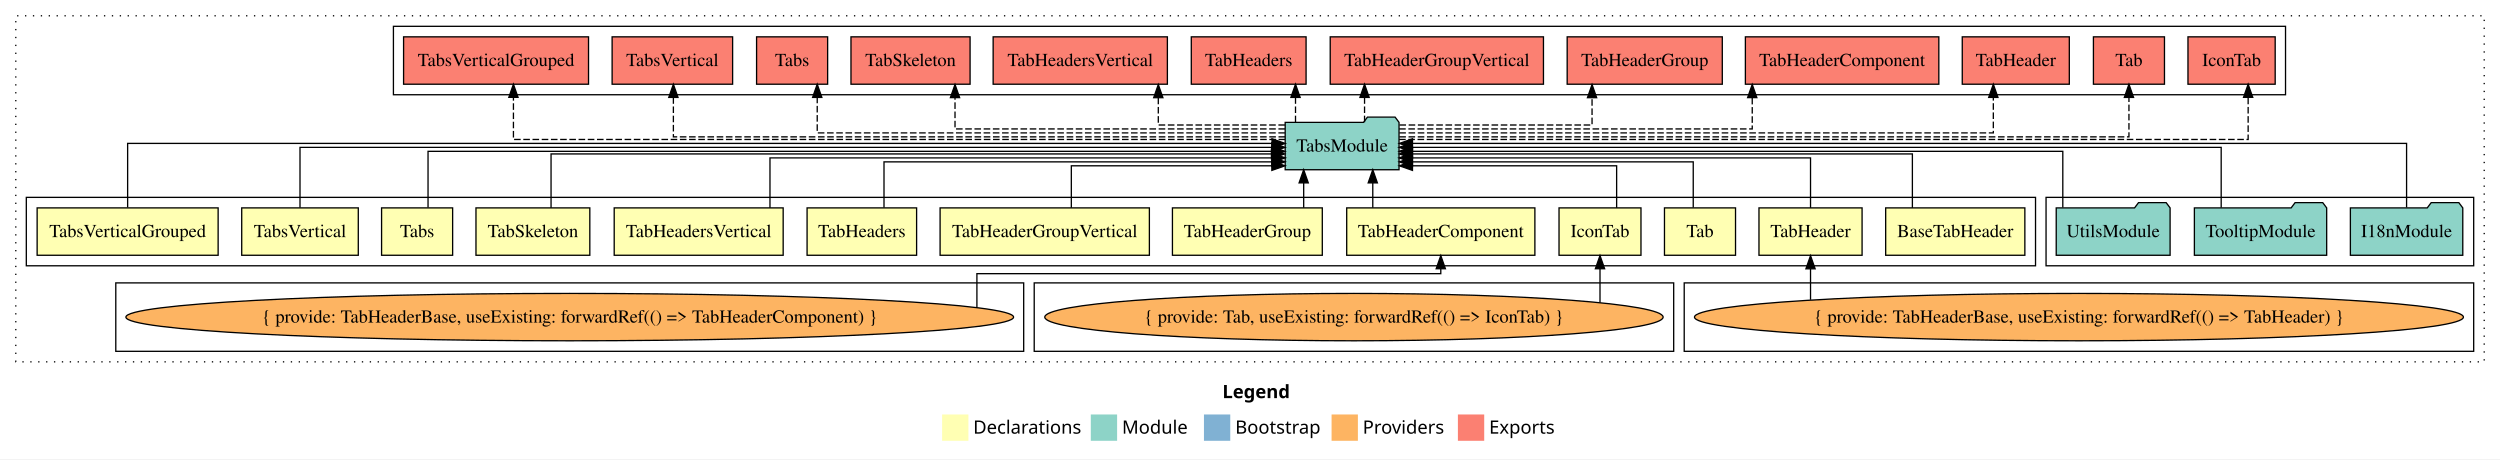
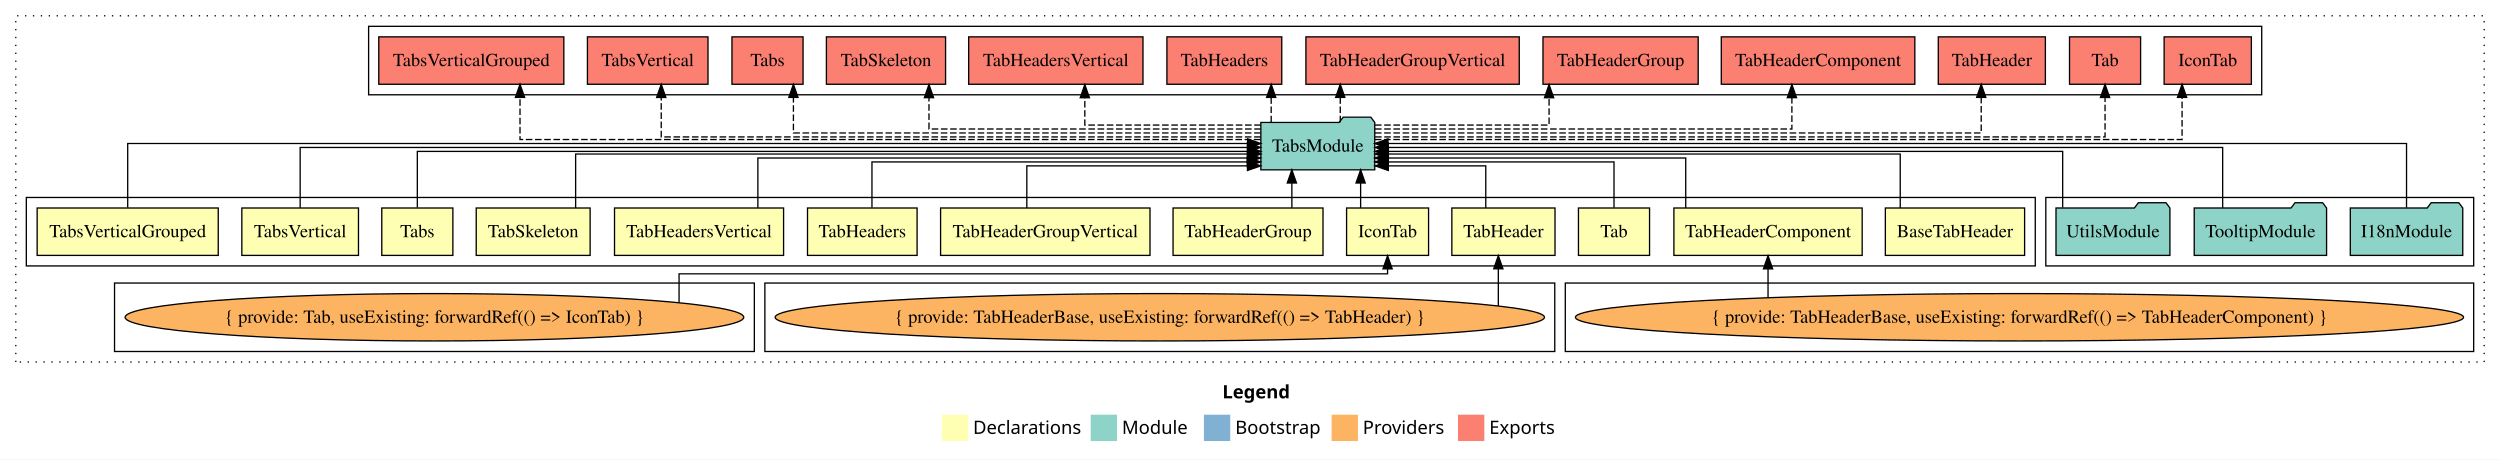
- <svg xmlns="http://www.w3.org/2000/svg" width="1900pt" height="349pt" viewBox="0.00 0.00 1900.00 349.00">
+ <svg xmlns="http://www.w3.org/2000/svg" width="1899pt" height="349pt" viewBox="0.00 0.00 1899.00 349.00">
  <g id="graph0" class="graph" transform="scale(1 1) rotate(0) translate(4 345)">
-     <polygon fill="white" stroke="transparent" points="-4,4 -4,-345 1896,-345 1896,4 -4,4" />
-     <text text-anchor="start" x="925.01" y="-42.4" font-family="Times-12" font-weight="bold" font-size="14.00">Legend</text>
-     <polygon fill="#ffffb3" stroke="transparent" points="712,-10 712,-30 732,-30 732,-10 712,-10" />
-     <text text-anchor="start" x="735.63" y="-15.4" font-family="Times-12" font-size="14.00">  Declarations</text>
-     <polygon fill="#8dd3c7" stroke="transparent" points="825,-10 825,-30 845,-30 845,-10 825,-10" />
-     <text text-anchor="start" x="848.73" y="-15.4" font-family="Times-12" font-size="14.00">  Module</text>
-     <polygon fill="#80b1d3" stroke="transparent" points="911,-10 911,-30 931,-30 931,-10 911,-10" />
-     <text text-anchor="start" x="934.78" y="-15.4" font-family="Times-12" font-size="14.00">  Bootstrap</text>
-     <polygon fill="#fdb462" stroke="transparent" points="1008,-10 1008,-30 1028,-30 1028,-10 1008,-10" />
-     <text text-anchor="start" x="1031.67" y="-15.4" font-family="Times-12" font-size="14.00">  Providers</text>
-     <polygon fill="#fb8072" stroke="transparent" points="1104,-10 1104,-30 1124,-30 1124,-10 1104,-10" />
-     <text text-anchor="start" x="1127.73" y="-15.4" font-family="Times-12" font-size="14.00">  Exports</text>
+     <polygon fill="white" stroke="transparent" points="-4,4 -4,-345 1895,-345 1895,4 -4,4" />
+     <text text-anchor="start" x="924.51" y="-42.4" font-family="Times-12" font-weight="bold" font-size="14.00">Legend</text>
+     <polygon fill="#ffffb3" stroke="transparent" points="711.5,-10 711.5,-30 731.5,-30 731.5,-10 711.5,-10" />
+     <text text-anchor="start" x="735.13" y="-15.4" font-family="Times-12" font-size="14.00">  Declarations</text>
+     <polygon fill="#8dd3c7" stroke="transparent" points="824.5,-10 824.5,-30 844.5,-30 844.5,-10 824.5,-10" />
+     <text text-anchor="start" x="848.23" y="-15.4" font-family="Times-12" font-size="14.00">  Module</text>
+     <polygon fill="#80b1d3" stroke="transparent" points="910.5,-10 910.5,-30 930.5,-30 930.5,-10 910.5,-10" />
+     <text text-anchor="start" x="934.28" y="-15.4" font-family="Times-12" font-size="14.00">  Bootstrap</text>
+     <polygon fill="#fdb462" stroke="transparent" points="1007.5,-10 1007.5,-30 1027.5,-30 1027.5,-10 1007.5,-10" />
+     <text text-anchor="start" x="1031.17" y="-15.4" font-family="Times-12" font-size="14.00">  Providers</text>
+     <polygon fill="#fb8072" stroke="transparent" points="1103.5,-10 1103.5,-30 1123.5,-30 1123.5,-10 1103.5,-10" />
+     <text text-anchor="start" x="1127.23" y="-15.4" font-family="Times-12" font-size="14.00">  Exports</text>
    <g id="clust1" class="cluster">
-       <polygon fill="none" stroke="black" stroke-dasharray="1,5" points="8,-70 8,-333 1884,-333 1884,-70 8,-70" />
+       <polygon fill="none" stroke="black" stroke-dasharray="1,5" points="8,-70 8,-333 1883,-333 1883,-70 8,-70" />
+     </g>
+     <g id="clust17" class="cluster">
+       <polygon fill="none" stroke="black" points="276,-273 276,-325 1714,-325 1714,-273 276,-273" />
+     </g>
+     <g id="clust16" class="cluster">
+       <polygon fill="none" stroke="black" points="1550,-143 1550,-195 1875,-195 1875,-143 1550,-143" />
    </g>
    <g id="clust2" class="cluster">
-       <polygon fill="none" stroke="black" points="16,-143 16,-195 1543,-195 1543,-143 16,-143" />
-     </g>
-     <g id="clust16" class="cluster">
-       <polygon fill="none" stroke="black" points="1551,-143 1551,-195 1876,-195 1876,-143 1551,-143" />
+       <polygon fill="none" stroke="black" points="16,-143 16,-195 1542,-195 1542,-143 16,-143" />
+     </g>
+     <g id="clust7" class="cluster">
+       <polygon fill="none" stroke="black" points="1185,-78 1185,-130 1875,-130 1875,-78 1185,-78" />
    </g>
    <g id="clust6" class="cluster">
-       <polygon fill="none" stroke="black" points="1276,-78 1276,-130 1876,-130 1876,-78 1276,-78" />
-     </g>
-     <g id="clust17" class="cluster">
-       <polygon fill="none" stroke="black" points="295,-273 295,-325 1733,-325 1733,-273 295,-273" />
+       <polygon fill="none" stroke="black" points="577,-78 577,-130 1177,-130 1177,-78 577,-78" />
    </g>
    <g id="clust4" class="cluster">
-       <polygon fill="none" stroke="black" points="782,-78 782,-130 1268,-130 1268,-78 782,-78" />
-     </g>
-     <g id="clust7" class="cluster">
-       <polygon fill="none" stroke="black" points="84,-78 84,-130 774,-130 774,-78 84,-78" />
+       <polygon fill="none" stroke="black" points="83,-78 83,-130 569,-130 569,-78 83,-78" />
    </g>
    <g id="node1" class="node">
-       <polygon fill="#ffffb3" stroke="black" points="1534.89,-187 1429.11,-187 1429.11,-151 1534.89,-151 1534.89,-187" />
-       <text text-anchor="middle" x="1482" y="-164.8" font-family="Times,serif" font-size="14.00">BaseTabHeader</text>
+       <polygon fill="#ffffb3" stroke="black" points="1533.89,-187 1428.11,-187 1428.11,-151 1533.89,-151 1533.89,-187" />
+       <text text-anchor="middle" x="1481" y="-164.8" font-family="Times,serif" font-size="14.00">BaseTabHeader</text>
    </g>
    <g id="node14" class="node">
-       <polygon fill="#8dd3c7" stroke="black" points="1059.26,-252 1056.26,-256 1035.26,-256 1032.26,-252 972.74,-252 972.74,-216 1059.26,-216 1059.26,-252" />
-       <text text-anchor="middle" x="1016" y="-229.8" font-family="Times,serif" font-size="14.00">TabsModule</text>
+       <polygon fill="#8dd3c7" stroke="black" points="1040.26,-252 1037.26,-256 1016.26,-256 1013.26,-252 953.74,-252 953.74,-216 1040.26,-216 1040.26,-252" />
+       <text text-anchor="middle" x="997" y="-229.8" font-family="Times,serif" font-size="14.00">TabsModule</text>
    </g>
    <g id="edge1" class="edge">
-       <path fill="none" stroke="black" d="M1449.41,-187.02C1449.41,-204.37 1449.41,-228 1449.41,-228 1449.41,-228 1069.54,-228 1069.54,-228" />
-       <polygon fill="black" stroke="black" points="1069.54,-224.5 1059.54,-228 1069.54,-231.5 1069.54,-224.5" />
+       <path fill="none" stroke="black" d="M1439.41,-187.02C1439.41,-204.37 1439.41,-228 1439.41,-228 1439.41,-228 1050.63,-228 1050.63,-228" />
+       <polygon fill="black" stroke="black" points="1050.63,-224.5 1040.63,-228 1050.63,-231.5 1050.63,-224.5" />
    </g>
    <g id="node2" class="node">
-       <polygon fill="#ffffb3" stroke="black" points="1243.14,-187 1180.86,-187 1180.86,-151 1243.14,-151 1243.14,-187" />
-       <text text-anchor="middle" x="1212" y="-164.8" font-family="Times,serif" font-size="14.00">IconTab</text>
+       <polygon fill="#ffffb3" stroke="black" points="1081.14,-187 1018.86,-187 1018.86,-151 1081.14,-151 1081.14,-187" />
+       <text text-anchor="middle" x="1050" y="-164.8" font-family="Times,serif" font-size="14.00">IconTab</text>
    </g>
    <g id="edge2" class="edge">
-       <path fill="none" stroke="black" d="M1224.64,-187.05C1224.64,-201.37 1224.64,-219 1224.64,-219 1224.64,-219 1069.48,-219 1069.48,-219" />
-       <polygon fill="black" stroke="black" points="1069.48,-215.5 1059.48,-219 1069.48,-222.5 1069.48,-215.5" />
+       <path fill="none" stroke="black" d="M1029.53,-187.11C1029.53,-187.11 1029.53,-205.99 1029.53,-205.99" />
+       <polygon fill="black" stroke="black" points="1026.03,-205.99 1029.53,-215.99 1033.03,-205.99 1026.03,-205.99" />
    </g>
    <g id="node3" class="node">
-       <polygon fill="#ffffb3" stroke="black" points="1315,-187 1261,-187 1261,-151 1315,-151 1315,-187" />
-       <text text-anchor="middle" x="1288" y="-164.8" font-family="Times,serif" font-size="14.00">Tab</text>
+       <polygon fill="#ffffb3" stroke="black" points="1249,-187 1195,-187 1195,-151 1249,-151 1249,-187" />
+       <text text-anchor="middle" x="1222" y="-164.8" font-family="Times,serif" font-size="14.00">Tab</text>
    </g>
    <g id="edge4" class="edge">
-       <path fill="none" stroke="black" d="M1282.86,-187.24C1282.86,-202.57 1282.86,-222 1282.86,-222 1282.86,-222 1069.47,-222 1069.47,-222" />
-       <polygon fill="black" stroke="black" points="1069.47,-218.5 1059.47,-222 1069.47,-225.5 1069.47,-218.5" />
+       <path fill="none" stroke="black" d="M1222,-187.24C1222,-202.57 1222,-222 1222,-222 1222,-222 1050.38,-222 1050.38,-222" />
+       <polygon fill="black" stroke="black" points="1050.38,-218.5 1040.38,-222 1050.38,-225.5 1050.38,-218.5" />
    </g>
    <g id="node4" class="node">
-       <polygon fill="#ffffb3" stroke="black" points="1411.18,-187 1332.82,-187 1332.82,-151 1411.18,-151 1411.18,-187" />
-       <text text-anchor="middle" x="1372" y="-164.8" font-family="Times,serif" font-size="14.00">TabHeader</text>
+       <polygon fill="#ffffb3" stroke="black" points="1177.18,-187 1098.82,-187 1098.82,-151 1177.18,-151 1177.18,-187" />
+       <text text-anchor="middle" x="1138" y="-164.8" font-family="Times,serif" font-size="14.00">TabHeader</text>
    </g>
    <g id="edge5" class="edge">
-       <path fill="none" stroke="black" d="M1372,-187.03C1372,-203.4 1372,-225 1372,-225 1372,-225 1069.3,-225 1069.3,-225" />
-       <polygon fill="black" stroke="black" points="1069.3,-221.5 1059.3,-225 1069.3,-228.5 1069.3,-221.5" />
+       <path fill="none" stroke="black" d="M1124.59,-187.05C1124.59,-201.37 1124.59,-219 1124.59,-219 1124.59,-219 1050.55,-219 1050.55,-219" />
+       <polygon fill="black" stroke="black" points="1050.55,-215.5 1040.55,-219 1050.55,-222.5 1050.55,-215.5" />
    </g>
    <g id="node5" class="node">
-       <polygon fill="#ffffb3" stroke="black" points="1162.51,-187 1019.49,-187 1019.49,-151 1162.51,-151 1162.51,-187" />
-       <text text-anchor="middle" x="1091" y="-164.8" font-family="Times,serif" font-size="14.00">TabHeaderComponent</text>
+       <polygon fill="#ffffb3" stroke="black" points="1410.51,-187 1267.49,-187 1267.49,-151 1410.51,-151 1410.51,-187" />
+       <text text-anchor="middle" x="1339" y="-164.8" font-family="Times,serif" font-size="14.00">TabHeaderComponent</text>
    </g>
    <g id="edge7" class="edge">
-       <path fill="none" stroke="black" d="M1039.31,-187.11C1039.31,-187.11 1039.31,-205.99 1039.31,-205.99" />
-       <polygon fill="black" stroke="black" points="1035.81,-205.99 1039.31,-215.99 1042.81,-205.99 1035.81,-205.99" />
+       <path fill="none" stroke="black" d="M1276.48,-187.03C1276.48,-203.4 1276.48,-225 1276.48,-225 1276.48,-225 1050.36,-225 1050.36,-225" />
+       <polygon fill="black" stroke="black" points="1050.36,-221.5 1040.36,-225 1050.36,-228.5 1050.36,-221.5" />
    </g>
    <g id="node6" class="node">
      <polygon fill="#ffffb3" stroke="black" points="1000.95,-187 887.05,-187 887.05,-151 1000.95,-151 1000.95,-187" />
      <text text-anchor="middle" x="944" y="-164.8" font-family="Times,serif" font-size="14.00">TabHeaderGroup</text>
    </g>
    <g id="edge9" class="edge">
-       <path fill="none" stroke="black" d="M986.8,-187.11C986.8,-187.11 986.8,-205.99 986.8,-205.99" />
-       <polygon fill="black" stroke="black" points="983.3,-205.99 986.8,-215.99 990.3,-205.99 983.3,-205.99" />
+       <path fill="none" stroke="black" d="M977.3,-187.11C977.3,-187.11 977.3,-205.99 977.3,-205.99" />
+       <polygon fill="black" stroke="black" points="973.8,-205.99 977.3,-215.99 980.8,-205.99 973.8,-205.99" />
    </g>
    <g id="node7" class="node">
      <polygon fill="#ffffb3" stroke="black" points="869.53,-187 710.47,-187 710.47,-151 869.53,-151 869.53,-187" />
      <text text-anchor="middle" x="790" y="-164.8" font-family="Times,serif" font-size="14.00">TabHeaderGroupVertical</text>
    </g>
    <g id="edge10" class="edge">
-       <path fill="none" stroke="black" d="M810.21,-187.05C810.21,-201.37 810.21,-219 810.21,-219 810.21,-219 962.61,-219 962.61,-219" />
-       <polygon fill="black" stroke="black" points="962.61,-222.5 972.61,-219 962.61,-215.5 962.61,-222.5" />
+       <path fill="none" stroke="black" d="M775.97,-187.05C775.97,-201.37 775.97,-219 775.97,-219 775.97,-219 943.59,-219 943.59,-219" />
+       <polygon fill="black" stroke="black" points="943.59,-222.5 953.59,-219 943.59,-215.5 943.59,-222.5" />
    </g>
    <g id="node8" class="node">
      <polygon fill="#ffffb3" stroke="black" points="692.62,-187 609.38,-187 609.38,-151 692.62,-151 692.62,-187" />
      <text text-anchor="middle" x="651" y="-164.8" font-family="Times,serif" font-size="14.00">TabHeaders</text>
    </g>
    <g id="edge11" class="edge">
-       <path fill="none" stroke="black" d="M667.84,-187.24C667.84,-202.57 667.84,-222 667.84,-222 667.84,-222 962.61,-222 962.61,-222" />
-       <polygon fill="black" stroke="black" points="962.61,-225.5 972.61,-222 962.61,-218.5 962.61,-225.5" />
+       <path fill="none" stroke="black" d="M658.34,-187.24C658.34,-202.57 658.34,-222 658.34,-222 658.34,-222 943.42,-222 943.42,-222" />
+       <polygon fill="black" stroke="black" points="943.42,-225.5 953.42,-222 943.42,-218.5 943.42,-225.5" />
    </g>
    <g id="node9" class="node">
      <polygon fill="#ffffb3" stroke="black" points="591.21,-187 462.79,-187 462.79,-151 591.21,-151 591.21,-187" />
      <text text-anchor="middle" x="527" y="-164.8" font-family="Times,serif" font-size="14.00">TabHeadersVertical</text>
    </g>
    <g id="edge12" class="edge">
-       <path fill="none" stroke="black" d="M581.18,-187.03C581.18,-203.4 581.18,-225 581.18,-225 581.18,-225 962.72,-225 962.72,-225" />
-       <polygon fill="black" stroke="black" points="962.72,-228.5 972.72,-225 962.72,-221.5 962.72,-228.5" />
+       <path fill="none" stroke="black" d="M571.68,-187.03C571.68,-203.4 571.68,-225 571.68,-225 571.68,-225 943.48,-225 943.48,-225" />
+       <polygon fill="black" stroke="black" points="943.48,-228.5 953.48,-225 943.48,-221.5 943.48,-228.5" />
    </g>
    <g id="node10" class="node">
      <polygon fill="#ffffb3" stroke="black" points="444.26,-187 357.74,-187 357.74,-151 444.26,-151 444.26,-187" />
      <text text-anchor="middle" x="401" y="-164.8" font-family="Times,serif" font-size="14.00">TabSkeleton</text>
    </g>
    <g id="edge13" class="edge">
-       <path fill="none" stroke="black" d="M414.8,-187.02C414.8,-204.37 414.8,-228 414.8,-228 414.8,-228 962.28,-228 962.28,-228" />
-       <polygon fill="black" stroke="black" points="962.28,-231.5 972.28,-228 962.28,-224.5 962.28,-231.5" />
+       <path fill="none" stroke="black" d="M433.25,-187.02C433.25,-204.37 433.25,-228 433.25,-228 433.25,-228 943.7,-228 943.7,-228" />
+       <polygon fill="black" stroke="black" points="943.7,-231.5 953.7,-228 943.7,-224.5 943.7,-231.5" />
    </g>
    <g id="node11" class="node">
      <polygon fill="#ffffb3" stroke="black" points="340,-187 286,-187 286,-151 340,-151 340,-187" />
      <text text-anchor="middle" x="313" y="-164.8" font-family="Times,serif" font-size="14.00">Tabs</text>
    </g>
    <g id="edge14" class="edge">
-       <path fill="none" stroke="black" d="M321.31,-187.3C321.31,-205.27 321.31,-230 321.31,-230 321.31,-230 962.54,-230 962.54,-230" />
-       <polygon fill="black" stroke="black" points="962.54,-233.5 972.54,-230 962.54,-226.5 962.54,-233.5" />
+       <path fill="none" stroke="black" d="M313,-187.3C313,-205.27 313,-230 313,-230 313,-230 943.69,-230 943.69,-230" />
+       <polygon fill="black" stroke="black" points="943.69,-233.5 953.69,-230 943.69,-226.5 943.69,-233.5" />
    </g>
    <g id="node12" class="node">
      <polygon fill="#ffffb3" stroke="black" points="268.3,-187 179.7,-187 179.7,-151 268.3,-151 268.3,-187" />
      <text text-anchor="middle" x="224" y="-164.8" font-family="Times,serif" font-size="14.00">TabsVertical</text>
    </g>
    <g id="edge15" class="edge">
-       <path fill="none" stroke="black" d="M224,-187.17C224,-206.09 224,-233 224,-233 224,-233 962.57,-233 962.57,-233" />
-       <polygon fill="black" stroke="black" points="962.57,-236.5 972.57,-233 962.57,-229.5 962.57,-236.5" />
+       <path fill="none" stroke="black" d="M224,-187.17C224,-206.09 224,-233 224,-233 224,-233 943.5,-233 943.5,-233" />
+       <polygon fill="black" stroke="black" points="943.51,-236.5 953.5,-233 943.5,-229.5 943.51,-236.5" />
    </g>
    <g id="node13" class="node">
      <polygon fill="#ffffb3" stroke="black" points="161.78,-187 24.22,-187 24.22,-151 161.78,-151 161.78,-187" />
      <text text-anchor="middle" x="93" y="-164.8" font-family="Times,serif" font-size="14.00">TabsVerticalGrouped</text>
    </g>
    <g id="edge16" class="edge">
-       <path fill="none" stroke="black" d="M93,-187.31C93,-207.15 93,-236 93,-236 93,-236 962.72,-236 962.72,-236" />
-       <polygon fill="black" stroke="black" points="962.72,-239.5 972.72,-236 962.72,-232.5 962.72,-239.5" />
+       <path fill="none" stroke="black" d="M93,-187.31C93,-207.15 93,-236 93,-236 93,-236 943.7,-236 943.7,-236" />
+       <polygon fill="black" stroke="black" points="943.7,-239.5 953.7,-236 943.7,-232.5 943.7,-239.5" />
    </g>
    <g id="node21" class="node">
-       <polygon fill="#fb8072" stroke="black" points="1725.14,-317 1658.86,-317 1658.86,-281 1725.14,-281 1725.14,-317" />
-       <text text-anchor="middle" x="1692" y="-294.8" font-family="Times,serif" font-size="14.00">IconTab </text>
+       <polygon fill="#fb8072" stroke="black" points="1706.14,-317 1639.86,-317 1639.86,-281 1706.14,-281 1706.14,-317" />
+       <text text-anchor="middle" x="1673" y="-294.8" font-family="Times,serif" font-size="14.00">IconTab </text>
    </g>
    <g id="edge20" class="edge">
-       <path fill="none" stroke="black" stroke-dasharray="5,2" d="M1059.33,-239C1210.39,-239 1704.59,-239 1704.59,-239 1704.59,-239 1704.59,-271 1704.59,-271" />
-       <polygon fill="black" stroke="black" points="1701.09,-271 1704.59,-281 1708.09,-271 1701.09,-271" />
+       <path fill="none" stroke="black" stroke-dasharray="5,2" d="M1040.33,-239C1186.67,-239 1653.5,-239 1653.5,-239 1653.5,-239 1653.5,-271 1653.5,-271" />
+       <polygon fill="black" stroke="black" points="1650,-271 1653.5,-281 1657,-271 1650,-271" />
    </g>
    <g id="node22" class="node">
-       <polygon fill="#fb8072" stroke="black" points="1641,-317 1587,-317 1587,-281 1641,-281 1641,-317" />
-       <text text-anchor="middle" x="1614" y="-294.8" font-family="Times,serif" font-size="14.00">Tab </text>
+       <polygon fill="#fb8072" stroke="black" points="1622,-317 1568,-317 1568,-281 1622,-281 1622,-317" />
+       <text text-anchor="middle" x="1595" y="-294.8" font-family="Times,serif" font-size="14.00">Tab </text>
    </g>
    <g id="edge21" class="edge">
-       <path fill="none" stroke="black" stroke-dasharray="5,2" d="M1059.49,-241C1197.1,-241 1614,-241 1614,-241 1614,-241 1614,-270.97 1614,-270.97" />
-       <polygon fill="black" stroke="black" points="1610.5,-270.97 1614,-280.97 1617.5,-270.97 1610.5,-270.97" />
+       <path fill="none" stroke="black" stroke-dasharray="5,2" d="M1040.49,-241C1178.1,-241 1595,-241 1595,-241 1595,-241 1595,-270.97 1595,-270.97" />
+       <polygon fill="black" stroke="black" points="1591.5,-270.97 1595,-280.97 1598.5,-270.97 1591.5,-270.97" />
    </g>
    <g id="node23" class="node">
-       <polygon fill="#fb8072" stroke="black" points="1568.68,-317 1487.32,-317 1487.32,-281 1568.68,-281 1568.68,-317" />
-       <text text-anchor="middle" x="1528" y="-294.8" font-family="Times,serif" font-size="14.00">TabHeader </text>
+       <polygon fill="#fb8072" stroke="black" points="1549.68,-317 1468.32,-317 1468.32,-281 1549.68,-281 1549.68,-317" />
+       <text text-anchor="middle" x="1509" y="-294.8" font-family="Times,serif" font-size="14.00">TabHeader </text>
    </g>
    <g id="edge22" class="edge">
-       <path fill="none" stroke="black" stroke-dasharray="5,2" d="M1059.49,-244C1180.26,-244 1510.93,-244 1510.93,-244 1510.93,-244 1510.93,-270.99 1510.93,-270.99" />
-       <polygon fill="black" stroke="black" points="1507.43,-270.99 1510.93,-280.99 1514.43,-270.99 1507.43,-270.99" />
+       <path fill="none" stroke="black" stroke-dasharray="5,2" d="M1040.4,-244C1162.64,-244 1500.93,-244 1500.93,-244 1500.93,-244 1500.93,-270.99 1500.93,-270.99" />
+       <polygon fill="black" stroke="black" points="1497.43,-270.99 1500.93,-280.99 1504.43,-270.99 1497.43,-270.99" />
    </g>
    <g id="node24" class="node">
-       <polygon fill="#fb8072" stroke="black" points="1469.51,-317 1322.49,-317 1322.49,-281 1469.51,-281 1469.51,-317" />
-       <text text-anchor="middle" x="1396" y="-294.8" font-family="Times,serif" font-size="14.00">TabHeaderComponent </text>
+       <polygon fill="#fb8072" stroke="black" points="1450.51,-317 1303.49,-317 1303.49,-281 1450.51,-281 1450.51,-317" />
+       <text text-anchor="middle" x="1377" y="-294.8" font-family="Times,serif" font-size="14.00">TabHeaderComponent </text>
    </g>
    <g id="edge23" class="edge">
-       <path fill="none" stroke="black" stroke-dasharray="5,2" d="M1059.34,-247C1144.99,-247 1327.7,-247 1327.7,-247 1327.7,-247 1327.7,-270.81 1327.7,-270.81" />
-       <polygon fill="black" stroke="black" points="1324.2,-270.81 1327.7,-280.81 1331.2,-270.81 1324.2,-270.81" />
+       <path fill="none" stroke="black" stroke-dasharray="5,2" d="M1040.44,-247C1136.22,-247 1357.12,-247 1357.12,-247 1357.12,-247 1357.12,-270.81 1357.12,-270.81" />
+       <polygon fill="black" stroke="black" points="1353.63,-270.81 1357.12,-280.81 1360.63,-270.81 1353.63,-270.81" />
    </g>
    <g id="node25" class="node">
-       <polygon fill="#fb8072" stroke="black" points="1304.95,-317 1187.05,-317 1187.05,-281 1304.95,-281 1304.95,-317" />
-       <text text-anchor="middle" x="1246" y="-294.8" font-family="Times,serif" font-size="14.00">TabHeaderGroup </text>
+       <polygon fill="#fb8072" stroke="black" points="1285.95,-317 1168.05,-317 1168.05,-281 1285.95,-281 1285.95,-317" />
+       <text text-anchor="middle" x="1227" y="-294.8" font-family="Times,serif" font-size="14.00">TabHeaderGroup </text>
    </g>
    <g id="edge24" class="edge">
-       <path fill="none" stroke="black" stroke-dasharray="5,2" d="M1059.58,-250C1115.66,-250 1205.96,-250 1205.96,-250 1205.96,-250 1205.96,-270.75 1205.96,-270.75" />
-       <polygon fill="black" stroke="black" points="1202.46,-270.75 1205.96,-280.75 1209.46,-270.75 1202.46,-270.75" />
+       <path fill="none" stroke="black" stroke-dasharray="5,2" d="M1040.43,-250C1092.45,-250 1172.68,-250 1172.68,-250 1172.68,-250 1172.68,-270.75 1172.68,-270.75" />
+       <polygon fill="black" stroke="black" points="1169.18,-270.75 1172.68,-280.75 1176.18,-270.75 1169.18,-270.75" />
    </g>
    <g id="node26" class="node">
-       <polygon fill="#fb8072" stroke="black" points="1169.03,-317 1006.97,-317 1006.97,-281 1169.03,-281 1169.03,-317" />
-       <text text-anchor="middle" x="1088" y="-294.8" font-family="Times,serif" font-size="14.00">TabHeaderGroupVertical </text>
+       <polygon fill="#fb8072" stroke="black" points="1150.03,-317 987.97,-317 987.97,-281 1150.03,-281 1150.03,-317" />
+       <text text-anchor="middle" x="1069" y="-294.8" font-family="Times,serif" font-size="14.00">TabHeaderGroupVertical </text>
    </g>
    <g id="edge25" class="edge">
-       <path fill="none" stroke="black" stroke-dasharray="5,2" d="M1033.06,-252.11C1033.06,-252.11 1033.06,-270.99 1033.06,-270.99" />
-       <polygon fill="black" stroke="black" points="1029.56,-270.99 1033.06,-280.99 1036.56,-270.99 1029.56,-270.99" />
+       <path fill="none" stroke="black" stroke-dasharray="5,2" d="M1014.06,-252.11C1014.06,-252.11 1014.06,-270.99 1014.06,-270.99" />
+       <polygon fill="black" stroke="black" points="1010.56,-270.99 1014.06,-280.99 1017.56,-270.99 1010.56,-270.99" />
    </g>
    <g id="node27" class="node">
-       <polygon fill="#fb8072" stroke="black" points="988.62,-317 901.38,-317 901.38,-281 988.62,-281 988.62,-317" />
-       <text text-anchor="middle" x="945" y="-294.8" font-family="Times,serif" font-size="14.00">TabHeaders </text>
+       <polygon fill="#fb8072" stroke="black" points="969.62,-317 882.38,-317 882.38,-281 969.62,-281 969.62,-317" />
+       <text text-anchor="middle" x="926" y="-294.8" font-family="Times,serif" font-size="14.00">TabHeaders </text>
    </g>
    <g id="edge26" class="edge">
-       <path fill="none" stroke="black" stroke-dasharray="5,2" d="M980.59,-252.11C980.59,-252.11 980.59,-270.99 980.59,-270.99" />
-       <polygon fill="black" stroke="black" points="977.09,-270.99 980.59,-280.99 984.09,-270.99 977.09,-270.99" />
+       <path fill="none" stroke="black" stroke-dasharray="5,2" d="M961.59,-252.11C961.59,-252.11 961.59,-270.99 961.59,-270.99" />
+       <polygon fill="black" stroke="black" points="958.09,-270.99 961.59,-280.99 965.09,-270.99 958.09,-270.99" />
    </g>
    <g id="node28" class="node">
-       <polygon fill="#fb8072" stroke="black" points="883.21,-317 750.79,-317 750.79,-281 883.21,-281 883.21,-317" />
-       <text text-anchor="middle" x="817" y="-294.8" font-family="Times,serif" font-size="14.00">TabHeadersVertical </text>
+       <polygon fill="#fb8072" stroke="black" points="864.21,-317 731.79,-317 731.79,-281 864.21,-281 864.21,-317" />
+       <text text-anchor="middle" x="798" y="-294.8" font-family="Times,serif" font-size="14.00">TabHeadersVertical </text>
    </g>
    <g id="edge27" class="edge">
-       <path fill="none" stroke="black" stroke-dasharray="5,2" d="M972.57,-250C931.56,-250 876.31,-250 876.31,-250 876.31,-250 876.31,-270.75 876.31,-270.75" />
-       <polygon fill="black" stroke="black" points="872.81,-270.75 876.31,-280.75 879.81,-270.75 872.81,-270.75" />
+       <path fill="none" stroke="black" stroke-dasharray="5,2" d="M953.71,-250C901.32,-250 820.03,-250 820.03,-250 820.03,-250 820.03,-270.75 820.03,-270.75" />
+       <polygon fill="black" stroke="black" points="816.53,-270.75 820.03,-280.75 823.53,-270.75 816.53,-270.75" />
    </g>
    <g id="node29" class="node">
-       <polygon fill="#fb8072" stroke="black" points="733.26,-317 642.74,-317 642.74,-281 733.26,-281 733.26,-317" />
-       <text text-anchor="middle" x="688" y="-294.8" font-family="Times,serif" font-size="14.00">TabSkeleton </text>
+       <polygon fill="#fb8072" stroke="black" points="714.26,-317 623.74,-317 623.74,-281 714.26,-281 714.26,-317" />
+       <text text-anchor="middle" x="669" y="-294.8" font-family="Times,serif" font-size="14.00">TabSkeleton </text>
    </g>
    <g id="edge28" class="edge">
-       <path fill="none" stroke="black" stroke-dasharray="5,2" d="M972.59,-247C890.76,-247 721.81,-247 721.81,-247 721.81,-247 721.81,-270.81 721.81,-270.81" />
-       <polygon fill="black" stroke="black" points="718.31,-270.81 721.81,-280.81 725.31,-270.81 718.31,-270.81" />
+       <path fill="none" stroke="black" stroke-dasharray="5,2" d="M953.74,-247C871.7,-247 701.65,-247 701.65,-247 701.65,-247 701.65,-270.81 701.65,-270.81" />
+       <polygon fill="black" stroke="black" points="698.15,-270.81 701.65,-280.81 705.15,-270.81 698.15,-270.81" />
    </g>
    <g id="node30" class="node">
-       <polygon fill="#fb8072" stroke="black" points="625,-317 571,-317 571,-281 625,-281 625,-317" />
-       <text text-anchor="middle" x="598" y="-294.8" font-family="Times,serif" font-size="14.00">Tabs </text>
+       <polygon fill="#fb8072" stroke="black" points="606,-317 552,-317 552,-281 606,-281 606,-317" />
+       <text text-anchor="middle" x="579" y="-294.8" font-family="Times,serif" font-size="14.00">Tabs </text>
    </g>
    <g id="edge29" class="edge">
-       <path fill="none" stroke="black" stroke-dasharray="5,2" d="M972.55,-244C869.16,-244 617.09,-244 617.09,-244 617.09,-244 617.09,-270.99 617.09,-270.99" />
-       <polygon fill="black" stroke="black" points="613.59,-270.99 617.09,-280.99 620.59,-270.99 613.59,-270.99" />
+       <path fill="none" stroke="black" stroke-dasharray="5,2" d="M953.61,-244C850.38,-244 598.68,-244 598.68,-244 598.68,-244 598.68,-270.99 598.68,-270.99" />
+       <polygon fill="black" stroke="black" points="595.18,-270.99 598.68,-280.99 602.18,-270.99 595.18,-270.99" />
    </g>
    <g id="node31" class="node">
-       <polygon fill="#fb8072" stroke="black" points="552.79,-317 461.21,-317 461.21,-281 552.79,-281 552.79,-317" />
-       <text text-anchor="middle" x="507" y="-294.8" font-family="Times,serif" font-size="14.00">TabsVertical </text>
+       <polygon fill="#fb8072" stroke="black" points="533.79,-317 442.21,-317 442.21,-281 533.79,-281 533.79,-317" />
+       <text text-anchor="middle" x="488" y="-294.8" font-family="Times,serif" font-size="14.00">TabsVertical </text>
    </g>
    <g id="edge30" class="edge">
-       <path fill="none" stroke="black" stroke-dasharray="5,2" d="M972.67,-241C849.77,-241 507.77,-241 507.77,-241 507.77,-241 507.77,-270.97 507.77,-270.97" />
-       <polygon fill="black" stroke="black" points="504.27,-270.97 507.77,-280.97 511.27,-270.97 504.27,-270.97" />
+       <path fill="none" stroke="black" stroke-dasharray="5,2" d="M953.61,-241C832.28,-241 498.27,-241 498.27,-241 498.27,-241 498.27,-270.97 498.27,-270.97" />
+       <polygon fill="black" stroke="black" points="494.77,-270.97 498.27,-280.97 501.77,-270.97 494.77,-270.97" />
    </g>
    <g id="node32" class="node">
-       <polygon fill="#fb8072" stroke="black" points="443.28,-317 302.72,-317 302.72,-281 443.28,-281 443.28,-317" />
-       <text text-anchor="middle" x="373" y="-294.8" font-family="Times,serif" font-size="14.00">TabsVerticalGrouped </text>
+       <polygon fill="#fb8072" stroke="black" points="424.28,-317 283.72,-317 283.72,-281 424.28,-281 424.28,-317" />
+       <text text-anchor="middle" x="354" y="-294.8" font-family="Times,serif" font-size="14.00">TabsVerticalGrouped </text>
    </g>
    <g id="edge31" class="edge">
-       <path fill="none" stroke="black" stroke-dasharray="5,2" d="M972.71,-239C830.42,-239 386.21,-239 386.21,-239 386.21,-239 386.21,-271 386.21,-271" />
-       <polygon fill="black" stroke="black" points="382.71,-271 386.21,-281 389.71,-271 382.71,-271" />
+       <path fill="none" stroke="black" stroke-dasharray="5,2" d="M953.42,-239C814.47,-239 391,-239 391,-239 391,-239 391,-271 391,-271" />
+       <polygon fill="black" stroke="black" points="387.5,-271 391,-281 394.5,-271 387.5,-271" />
    </g>
    <g id="node15" class="node">
-       <ellipse fill="#fdb462" stroke="black" cx="1025" cy="-104" rx="234.97" ry="18" />
-       <text text-anchor="middle" x="1025" y="-99.8" font-family="Times,serif" font-size="14.00">{ provide: Tab, useExisting: forwardRef(() =&gt; IconTab) }</text>
+       <ellipse fill="#fdb462" stroke="black" cx="326" cy="-104" rx="234.97" ry="18" />
+       <text text-anchor="middle" x="326" y="-99.8" font-family="Times,serif" font-size="14.00">{ provide: Tab, useExisting: forwardRef(() =&gt; IconTab) }</text>
    </g>
    <g id="edge3" class="edge">
-       <path fill="none" stroke="black" d="M1212,-115.03C1212,-115.03 1212,-140.78 1212,-140.78" />
-       <polygon fill="black" stroke="black" points="1208.5,-140.78 1212,-150.78 1215.5,-140.78 1208.5,-140.78" />
+       <path fill="none" stroke="black" d="M511.82,-115.17C511.82,-124.75 511.82,-137 511.82,-137 511.82,-137 1050,-137 1050,-137 1050,-137 1050,-140.76 1050,-140.76" />
+       <polygon fill="black" stroke="black" points="1046.5,-140.76 1050,-150.76 1053.5,-140.76 1046.5,-140.76" />
    </g>
    <g id="node16" class="node">
-       <ellipse fill="#fdb462" stroke="black" cx="1576" cy="-104" rx="292.19" ry="18" />
-       <text text-anchor="middle" x="1576" y="-99.8" font-family="Times,serif" font-size="14.00">{ provide: TabHeaderBase, useExisting: forwardRef(() =&gt; TabHeader) }</text>
+       <ellipse fill="#fdb462" stroke="black" cx="877" cy="-104" rx="292.19" ry="18" />
+       <text text-anchor="middle" x="877" y="-99.8" font-family="Times,serif" font-size="14.00">{ provide: TabHeaderBase, useExisting: forwardRef(() =&gt; TabHeader) }</text>
    </g>
    <g id="edge6" class="edge">
-       <path fill="none" stroke="black" d="M1372,-117.15C1372,-117.15 1372,-140.69 1372,-140.69" />
-       <polygon fill="black" stroke="black" points="1368.5,-140.69 1372,-150.69 1375.5,-140.69 1368.5,-140.69" />
+       <path fill="none" stroke="black" d="M1134.13,-112.77C1134.13,-112.77 1134.13,-140.8 1134.13,-140.8" />
+       <polygon fill="black" stroke="black" points="1130.63,-140.8 1134.13,-150.8 1137.63,-140.8 1130.63,-140.8" />
    </g>
    <g id="node17" class="node">
-       <ellipse fill="#fdb462" stroke="black" cx="429" cy="-104" rx="337.32" ry="18" />
-       <text text-anchor="middle" x="429" y="-99.8" font-family="Times,serif" font-size="14.00">{ provide: TabHeaderBase, useExisting: forwardRef(() =&gt; TabHeaderComponent) }</text>
+       <ellipse fill="#fdb462" stroke="black" cx="1530" cy="-104" rx="337.32" ry="18" />
+       <text text-anchor="middle" x="1530" y="-99.8" font-family="Times,serif" font-size="14.00">{ provide: TabHeaderBase, useExisting: forwardRef(() =&gt; TabHeaderComponent) }</text>
    </g>
    <g id="edge8" class="edge">
-       <path fill="none" stroke="black" d="M738.45,-111.32C738.45,-121.05 738.45,-137 738.45,-137 738.45,-137 1091,-137 1091,-137 1091,-137 1091,-140.76 1091,-140.76" />
-       <polygon fill="black" stroke="black" points="1087.5,-140.76 1091,-150.76 1094.5,-140.76 1087.5,-140.76" />
+       <path fill="none" stroke="black" d="M1339,-119.08C1339,-119.08 1339,-140.76 1339,-140.76" />
+       <polygon fill="black" stroke="black" points="1335.5,-140.76 1339,-150.76 1342.5,-140.76 1335.5,-140.76" />
    </g>
    <g id="node18" class="node">
-       <polygon fill="#8dd3c7" stroke="black" points="1867.71,-187 1864.71,-191 1843.71,-191 1840.71,-187 1782.29,-187 1782.29,-151 1867.71,-151 1867.71,-187" />
-       <text text-anchor="middle" x="1825" y="-164.8" font-family="Times,serif" font-size="14.00">I18nModule</text>
+       <polygon fill="#8dd3c7" stroke="black" points="1866.71,-187 1863.71,-191 1842.71,-191 1839.71,-187 1781.29,-187 1781.29,-151 1866.71,-151 1866.71,-187" />
+       <text text-anchor="middle" x="1824" y="-164.8" font-family="Times,serif" font-size="14.00">I18nModule</text>
    </g>
    <g id="edge17" class="edge">
-       <path fill="none" stroke="black" d="M1825,-187.31C1825,-207.15 1825,-236 1825,-236 1825,-236 1069.5,-236 1069.5,-236" />
-       <polygon fill="black" stroke="black" points="1069.5,-232.5 1059.5,-236 1069.5,-239.5 1069.5,-232.5" />
+       <path fill="none" stroke="black" d="M1824,-187.31C1824,-207.15 1824,-236 1824,-236 1824,-236 1050.3,-236 1050.3,-236" />
+       <polygon fill="black" stroke="black" points="1050.3,-232.5 1040.3,-236 1050.3,-239.5 1050.3,-232.5" />
    </g>
    <g id="node19" class="node">
-       <polygon fill="#8dd3c7" stroke="black" points="1764.27,-187 1761.27,-191 1740.27,-191 1737.27,-187 1663.73,-187 1663.73,-151 1764.27,-151 1764.27,-187" />
-       <text text-anchor="middle" x="1714" y="-164.8" font-family="Times,serif" font-size="14.00">TooltipModule</text>
+       <polygon fill="#8dd3c7" stroke="black" points="1763.27,-187 1760.27,-191 1739.27,-191 1736.27,-187 1662.73,-187 1662.73,-151 1763.27,-151 1763.27,-187" />
+       <text text-anchor="middle" x="1713" y="-164.8" font-family="Times,serif" font-size="14.00">TooltipModule</text>
    </g>
    <g id="edge18" class="edge">
-       <path fill="none" stroke="black" d="M1684.1,-187.17C1684.1,-206.09 1684.1,-233 1684.1,-233 1684.1,-233 1069.32,-233 1069.32,-233" />
-       <polygon fill="black" stroke="black" points="1069.32,-229.5 1059.32,-233 1069.32,-236.5 1069.32,-229.5" />
+       <path fill="none" stroke="black" d="M1684.34,-187.17C1684.34,-206.09 1684.34,-233 1684.34,-233 1684.34,-233 1050.52,-233 1050.52,-233" />
+       <polygon fill="black" stroke="black" points="1050.52,-229.5 1040.52,-233 1050.52,-236.5 1050.52,-229.5" />
    </g>
    <g id="node20" class="node">
-       <polygon fill="#8dd3c7" stroke="black" points="1645.27,-187 1642.27,-191 1621.27,-191 1618.27,-187 1558.73,-187 1558.73,-151 1645.27,-151 1645.27,-187" />
-       <text text-anchor="middle" x="1602" y="-164.8" font-family="Times,serif" font-size="14.00">UtilsModule</text>
+       <polygon fill="#8dd3c7" stroke="black" points="1644.27,-187 1641.27,-191 1620.27,-191 1617.27,-187 1557.73,-187 1557.73,-151 1644.27,-151 1644.27,-187" />
+       <text text-anchor="middle" x="1601" y="-164.8" font-family="Times,serif" font-size="14.00">UtilsModule</text>
    </g>
    <g id="edge19" class="edge">
-       <path fill="none" stroke="black" d="M1563.73,-187.3C1563.73,-205.27 1563.73,-230 1563.73,-230 1563.73,-230 1069.44,-230 1069.44,-230" />
-       <polygon fill="black" stroke="black" points="1069.44,-226.5 1059.44,-230 1069.44,-233.5 1069.44,-226.5" />
+       <path fill="none" stroke="black" d="M1562.81,-187.3C1562.81,-205.27 1562.81,-230 1562.81,-230 1562.81,-230 1050.46,-230 1050.46,-230" />
+       <polygon fill="black" stroke="black" points="1050.46,-226.5 1040.46,-230 1050.46,-233.5 1050.46,-226.5" />
    </g>
  </g>
</svg>
